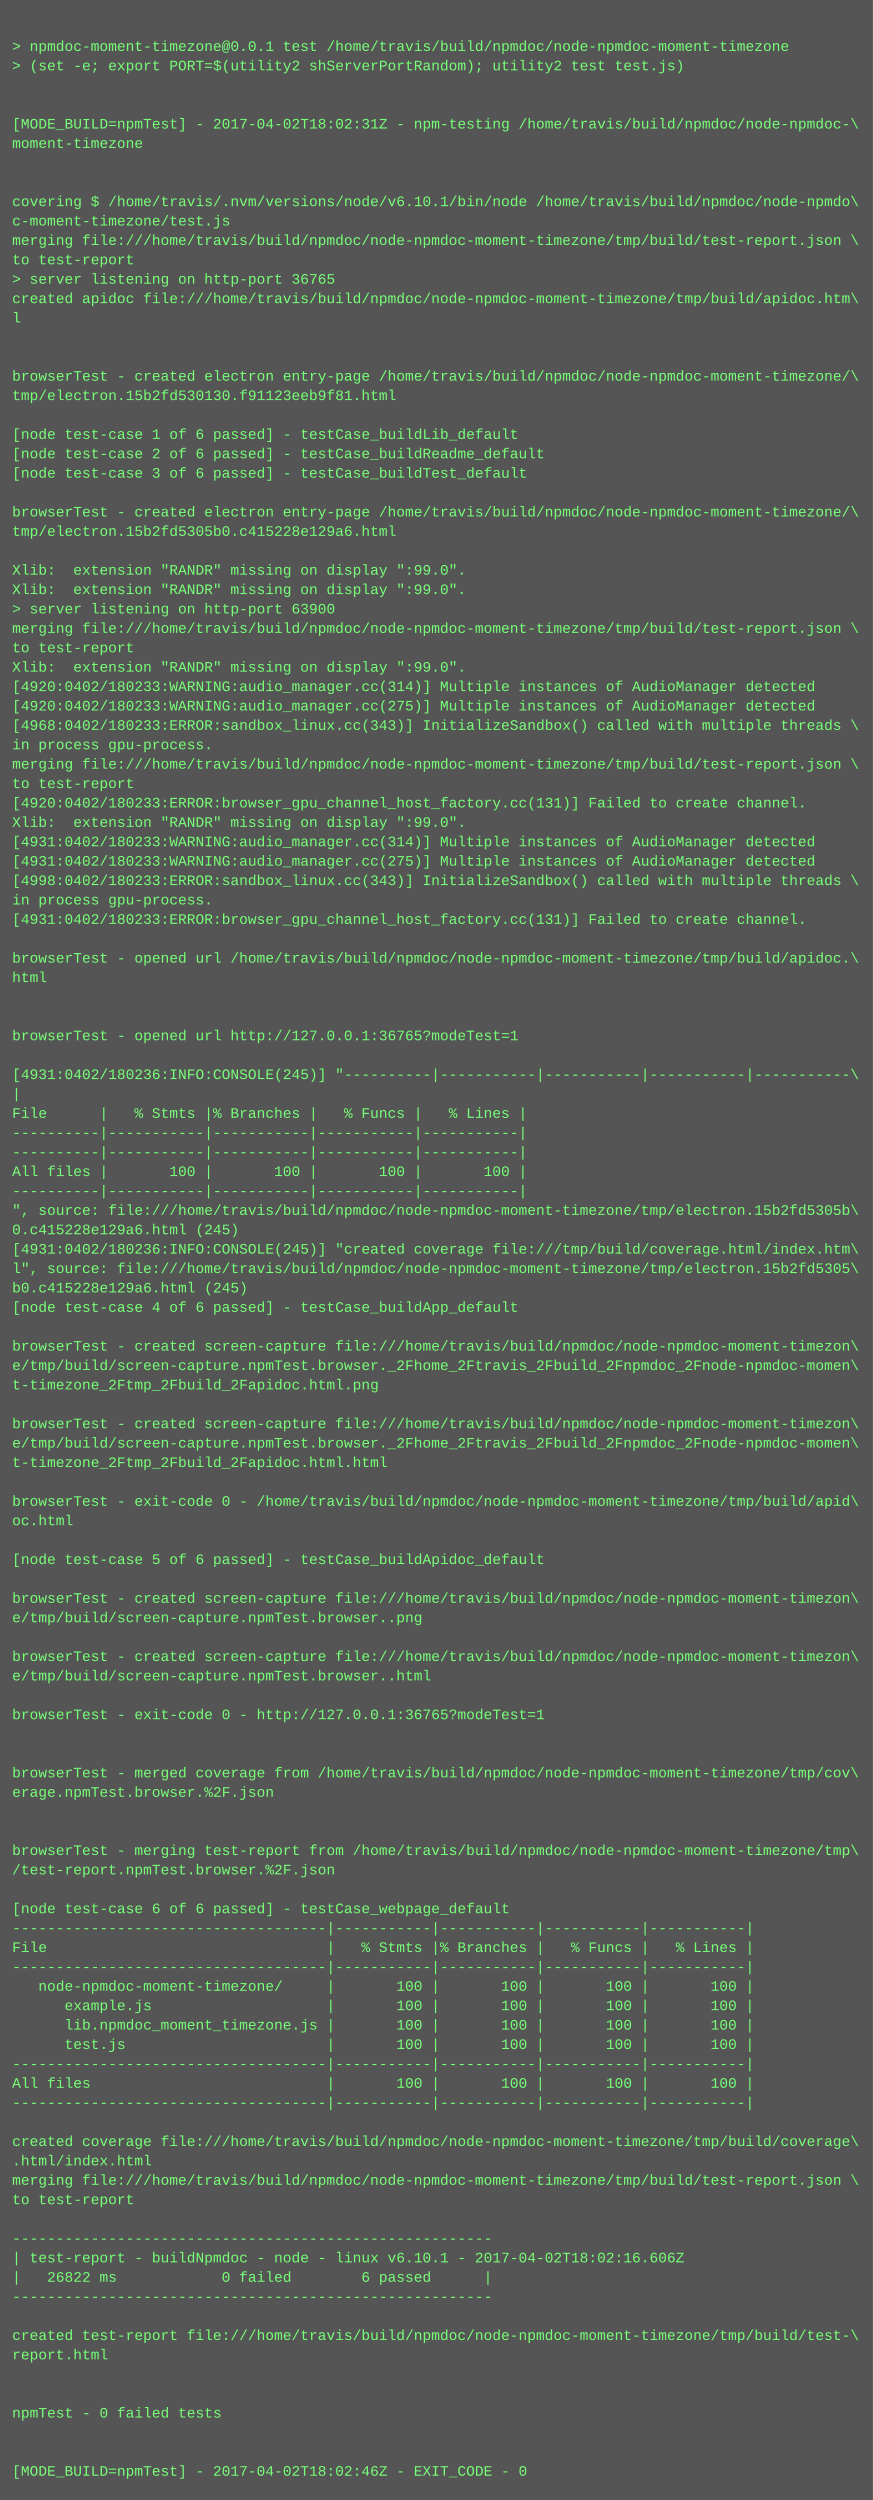
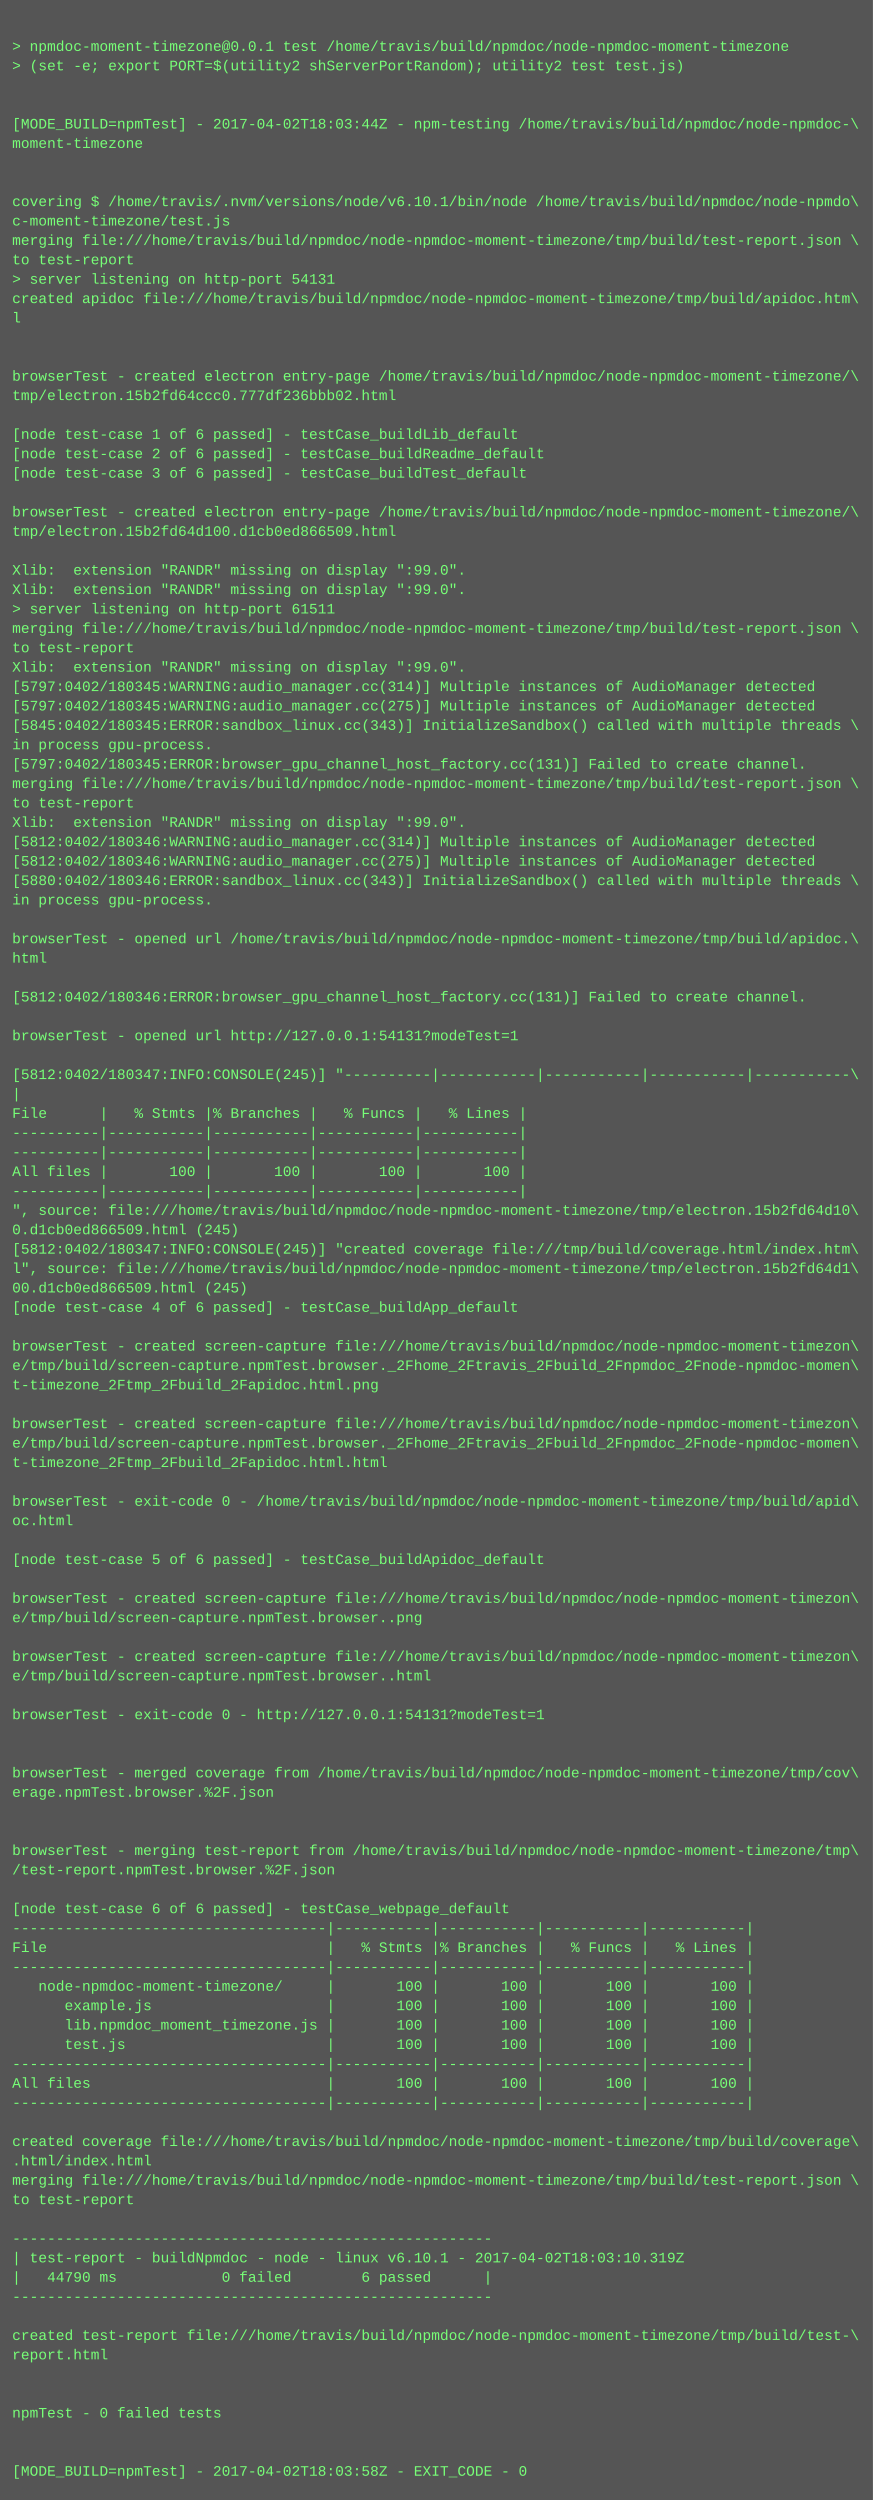
<svg xmlns="http://www.w3.org/2000/svg" height="2062" width="720">
  <rect height="2062" fill="#555" width="720" />
  <text fill="#7f7" font-family="Courier New" font-size="12" xml:space="preserve">
    <tspan x="10" y="26" />
    <tspan x="10" y="42">&gt; npmdoc-moment-timezone@0.0.1 test /home/travis/build/npmdoc/node-npmdoc-moment-timezone</tspan>
    <tspan x="10" y="58">&gt; (set -e; export PORT=$(utility2 shServerPortRandom); utility2 test test.js)</tspan>
    <tspan x="10" y="74" />
    <tspan x="10" y="90" />
-     <tspan x="10" y="106">[MODE_BUILD=npmTest] - 2017-04-02T18:02:31Z - npm-testing /home/travis/build/npmdoc/node-npmdoc-\</tspan>
+     <tspan x="10" y="106">[MODE_BUILD=npmTest] - 2017-04-02T18:03:44Z - npm-testing /home/travis/build/npmdoc/node-npmdoc-\</tspan>
    <tspan x="10" y="122">moment-timezone</tspan>
    <tspan x="10" y="138" />
    <tspan x="10" y="154" />
    <tspan x="10" y="170">covering $ /home/travis/.nvm/versions/node/v6.10.1/bin/node /home/travis/build/npmdoc/node-npmdo\</tspan>
    <tspan x="10" y="186">c-moment-timezone/test.js</tspan>
    <tspan x="10" y="202">merging file:///home/travis/build/npmdoc/node-npmdoc-moment-timezone/tmp/build/test-report.json \</tspan>
    <tspan x="10" y="218">to test-report</tspan>
-     <tspan x="10" y="234">&gt; server listening on http-port 36765</tspan>
+     <tspan x="10" y="234">&gt; server listening on http-port 54131</tspan>
    <tspan x="10" y="250">created apidoc file:///home/travis/build/npmdoc/node-npmdoc-moment-timezone/tmp/build/apidoc.htm\</tspan>
    <tspan x="10" y="266">l</tspan>
    <tspan x="10" y="282" />
    <tspan x="10" y="298" />
    <tspan x="10" y="314">browserTest - created electron entry-page /home/travis/build/npmdoc/node-npmdoc-moment-timezone/\</tspan>
-     <tspan x="10" y="330">tmp/electron.15b2fd530130.f91123eeb9f81.html</tspan>
+     <tspan x="10" y="330">tmp/electron.15b2fd64ccc0.777df236bbb02.html</tspan>
    <tspan x="10" y="346" />
    <tspan x="10" y="362">[node test-case 1 of 6 passed] - testCase_buildLib_default</tspan>
    <tspan x="10" y="378">[node test-case 2 of 6 passed] - testCase_buildReadme_default</tspan>
    <tspan x="10" y="394">[node test-case 3 of 6 passed] - testCase_buildTest_default</tspan>
    <tspan x="10" y="410" />
    <tspan x="10" y="426">browserTest - created electron entry-page /home/travis/build/npmdoc/node-npmdoc-moment-timezone/\</tspan>
-     <tspan x="10" y="442">tmp/electron.15b2fd5305b0.c415228e129a6.html</tspan>
+     <tspan x="10" y="442">tmp/electron.15b2fd64d100.d1cb0ed866509.html</tspan>
    <tspan x="10" y="458" />
    <tspan x="10" y="474">Xlib:  extension "RANDR" missing on display ":99.0".</tspan>
    <tspan x="10" y="490">Xlib:  extension "RANDR" missing on display ":99.0".</tspan>
-     <tspan x="10" y="506">&gt; server listening on http-port 63900</tspan>
+     <tspan x="10" y="506">&gt; server listening on http-port 61511</tspan>
    <tspan x="10" y="522">merging file:///home/travis/build/npmdoc/node-npmdoc-moment-timezone/tmp/build/test-report.json \</tspan>
    <tspan x="10" y="538">to test-report</tspan>
    <tspan x="10" y="554">Xlib:  extension "RANDR" missing on display ":99.0".</tspan>
-     <tspan x="10" y="570">[4920:0402/180233:WARNING:audio_manager.cc(314)] Multiple instances of AudioManager detected</tspan>
-     <tspan x="10" y="586">[4920:0402/180233:WARNING:audio_manager.cc(275)] Multiple instances of AudioManager detected</tspan>
-     <tspan x="10" y="602">[4968:0402/180233:ERROR:sandbox_linux.cc(343)] InitializeSandbox() called with multiple threads \</tspan>
+     <tspan x="10" y="570">[5797:0402/180345:WARNING:audio_manager.cc(314)] Multiple instances of AudioManager detected</tspan>
+     <tspan x="10" y="586">[5797:0402/180345:WARNING:audio_manager.cc(275)] Multiple instances of AudioManager detected</tspan>
+     <tspan x="10" y="602">[5845:0402/180345:ERROR:sandbox_linux.cc(343)] InitializeSandbox() called with multiple threads \</tspan>
    <tspan x="10" y="618">in process gpu-process. </tspan>
-     <tspan x="10" y="634">merging file:///home/travis/build/npmdoc/node-npmdoc-moment-timezone/tmp/build/test-report.json \</tspan>
-     <tspan x="10" y="650">to test-report</tspan>
-     <tspan x="10" y="666">[4920:0402/180233:ERROR:browser_gpu_channel_host_factory.cc(131)] Failed to create channel.</tspan>
+     <tspan x="10" y="634">[5797:0402/180345:ERROR:browser_gpu_channel_host_factory.cc(131)] Failed to create channel.</tspan>
+     <tspan x="10" y="650">merging file:///home/travis/build/npmdoc/node-npmdoc-moment-timezone/tmp/build/test-report.json \</tspan>
+     <tspan x="10" y="666">to test-report</tspan>
    <tspan x="10" y="682">Xlib:  extension "RANDR" missing on display ":99.0".</tspan>
-     <tspan x="10" y="698">[4931:0402/180233:WARNING:audio_manager.cc(314)] Multiple instances of AudioManager detected</tspan>
-     <tspan x="10" y="714">[4931:0402/180233:WARNING:audio_manager.cc(275)] Multiple instances of AudioManager detected</tspan>
-     <tspan x="10" y="730">[4998:0402/180233:ERROR:sandbox_linux.cc(343)] InitializeSandbox() called with multiple threads \</tspan>
+     <tspan x="10" y="698">[5812:0402/180346:WARNING:audio_manager.cc(314)] Multiple instances of AudioManager detected</tspan>
+     <tspan x="10" y="714">[5812:0402/180346:WARNING:audio_manager.cc(275)] Multiple instances of AudioManager detected</tspan>
+     <tspan x="10" y="730">[5880:0402/180346:ERROR:sandbox_linux.cc(343)] InitializeSandbox() called with multiple threads \</tspan>
    <tspan x="10" y="746">in process gpu-process. </tspan>
-     <tspan x="10" y="762">[4931:0402/180233:ERROR:browser_gpu_channel_host_factory.cc(131)] Failed to create channel.</tspan>
-     <tspan x="10" y="778" />
-     <tspan x="10" y="794">browserTest - opened url /home/travis/build/npmdoc/node-npmdoc-moment-timezone/tmp/build/apidoc.\</tspan>
-     <tspan x="10" y="810">html</tspan>
-     <tspan x="10" y="826" />
+     <tspan x="10" y="762" />
+     <tspan x="10" y="778">browserTest - opened url /home/travis/build/npmdoc/node-npmdoc-moment-timezone/tmp/build/apidoc.\</tspan>
+     <tspan x="10" y="794">html</tspan>
+     <tspan x="10" y="810" />
+     <tspan x="10" y="826">[5812:0402/180346:ERROR:browser_gpu_channel_host_factory.cc(131)] Failed to create channel.</tspan>
    <tspan x="10" y="842" />
-     <tspan x="10" y="858">browserTest - opened url http://127.0.0.1:36765?modeTest=1</tspan>
+     <tspan x="10" y="858">browserTest - opened url http://127.0.0.1:54131?modeTest=1</tspan>
    <tspan x="10" y="874" />
-     <tspan x="10" y="890">[4931:0402/180236:INFO:CONSOLE(245)] "----------|-----------|-----------|-----------|-----------\</tspan>
+     <tspan x="10" y="890">[5812:0402/180347:INFO:CONSOLE(245)] "----------|-----------|-----------|-----------|-----------\</tspan>
    <tspan x="10" y="906">|</tspan>
    <tspan x="10" y="922">File      |   % Stmts |% Branches |   % Funcs |   % Lines |</tspan>
    <tspan x="10" y="938">----------|-----------|-----------|-----------|-----------|</tspan>
    <tspan x="10" y="954">----------|-----------|-----------|-----------|-----------|</tspan>
    <tspan x="10" y="970">All files |       100 |       100 |       100 |       100 |</tspan>
    <tspan x="10" y="986">----------|-----------|-----------|-----------|-----------|</tspan>
-     <tspan x="10" y="1002">", source: file:///home/travis/build/npmdoc/node-npmdoc-moment-timezone/tmp/electron.15b2fd5305b\</tspan>
-     <tspan x="10" y="1018">0.c415228e129a6.html (245)</tspan>
-     <tspan x="10" y="1034">[4931:0402/180236:INFO:CONSOLE(245)] "created coverage file:///tmp/build/coverage.html/index.htm\</tspan>
-     <tspan x="10" y="1050">l", source: file:///home/travis/build/npmdoc/node-npmdoc-moment-timezone/tmp/electron.15b2fd5305\</tspan>
-     <tspan x="10" y="1066">b0.c415228e129a6.html (245)</tspan>
+     <tspan x="10" y="1002">", source: file:///home/travis/build/npmdoc/node-npmdoc-moment-timezone/tmp/electron.15b2fd64d10\</tspan>
+     <tspan x="10" y="1018">0.d1cb0ed866509.html (245)</tspan>
+     <tspan x="10" y="1034">[5812:0402/180347:INFO:CONSOLE(245)] "created coverage file:///tmp/build/coverage.html/index.htm\</tspan>
+     <tspan x="10" y="1050">l", source: file:///home/travis/build/npmdoc/node-npmdoc-moment-timezone/tmp/electron.15b2fd64d1\</tspan>
+     <tspan x="10" y="1066">00.d1cb0ed866509.html (245)</tspan>
    <tspan x="10" y="1082">[node test-case 4 of 6 passed] - testCase_buildApp_default</tspan>
    <tspan x="10" y="1098" />
    <tspan x="10" y="1114">browserTest - created screen-capture file:///home/travis/build/npmdoc/node-npmdoc-moment-timezon\</tspan>
    <tspan x="10" y="1130">e/tmp/build/screen-capture.npmTest.browser._2Fhome_2Ftravis_2Fbuild_2Fnpmdoc_2Fnode-npmdoc-momen\</tspan>
    <tspan x="10" y="1146">t-timezone_2Ftmp_2Fbuild_2Fapidoc.html.png</tspan>
    <tspan x="10" y="1162" />
    <tspan x="10" y="1178">browserTest - created screen-capture file:///home/travis/build/npmdoc/node-npmdoc-moment-timezon\</tspan>
    <tspan x="10" y="1194">e/tmp/build/screen-capture.npmTest.browser._2Fhome_2Ftravis_2Fbuild_2Fnpmdoc_2Fnode-npmdoc-momen\</tspan>
    <tspan x="10" y="1210">t-timezone_2Ftmp_2Fbuild_2Fapidoc.html.html</tspan>
    <tspan x="10" y="1226" />
    <tspan x="10" y="1242">browserTest - exit-code 0 - /home/travis/build/npmdoc/node-npmdoc-moment-timezone/tmp/build/apid\</tspan>
    <tspan x="10" y="1258">oc.html</tspan>
    <tspan x="10" y="1274" />
    <tspan x="10" y="1290">[node test-case 5 of 6 passed] - testCase_buildApidoc_default</tspan>
    <tspan x="10" y="1306" />
    <tspan x="10" y="1322">browserTest - created screen-capture file:///home/travis/build/npmdoc/node-npmdoc-moment-timezon\</tspan>
    <tspan x="10" y="1338">e/tmp/build/screen-capture.npmTest.browser..png</tspan>
    <tspan x="10" y="1354" />
    <tspan x="10" y="1370">browserTest - created screen-capture file:///home/travis/build/npmdoc/node-npmdoc-moment-timezon\</tspan>
    <tspan x="10" y="1386">e/tmp/build/screen-capture.npmTest.browser..html</tspan>
    <tspan x="10" y="1402" />
-     <tspan x="10" y="1418">browserTest - exit-code 0 - http://127.0.0.1:36765?modeTest=1</tspan>
+     <tspan x="10" y="1418">browserTest - exit-code 0 - http://127.0.0.1:54131?modeTest=1</tspan>
    <tspan x="10" y="1434" />
    <tspan x="10" y="1450" />
    <tspan x="10" y="1466">browserTest - merged coverage from /home/travis/build/npmdoc/node-npmdoc-moment-timezone/tmp/cov\</tspan>
    <tspan x="10" y="1482">erage.npmTest.browser.%2F.json</tspan>
    <tspan x="10" y="1498" />
    <tspan x="10" y="1514" />
    <tspan x="10" y="1530">browserTest - merging test-report from /home/travis/build/npmdoc/node-npmdoc-moment-timezone/tmp\</tspan>
    <tspan x="10" y="1546">/test-report.npmTest.browser.%2F.json</tspan>
    <tspan x="10" y="1562" />
    <tspan x="10" y="1578">[node test-case 6 of 6 passed] - testCase_webpage_default</tspan>
    <tspan x="10" y="1594">------------------------------------|-----------|-----------|-----------|-----------|</tspan>
    <tspan x="10" y="1610">File                                |   % Stmts |% Branches |   % Funcs |   % Lines |</tspan>
    <tspan x="10" y="1626">------------------------------------|-----------|-----------|-----------|-----------|</tspan>
    <tspan x="10" y="1642">   node-npmdoc-moment-timezone/     |       100 |       100 |       100 |       100 |</tspan>
    <tspan x="10" y="1658">      example.js                    |       100 |       100 |       100 |       100 |</tspan>
    <tspan x="10" y="1674">      lib.npmdoc_moment_timezone.js |       100 |       100 |       100 |       100 |</tspan>
    <tspan x="10" y="1690">      test.js                       |       100 |       100 |       100 |       100 |</tspan>
    <tspan x="10" y="1706">------------------------------------|-----------|-----------|-----------|-----------|</tspan>
    <tspan x="10" y="1722">All files                           |       100 |       100 |       100 |       100 |</tspan>
    <tspan x="10" y="1738">------------------------------------|-----------|-----------|-----------|-----------|</tspan>
    <tspan x="10" y="1754" />
    <tspan x="10" y="1770">created coverage file:///home/travis/build/npmdoc/node-npmdoc-moment-timezone/tmp/build/coverage\</tspan>
    <tspan x="10" y="1786">.html/index.html</tspan>
    <tspan x="10" y="1802">merging file:///home/travis/build/npmdoc/node-npmdoc-moment-timezone/tmp/build/test-report.json \</tspan>
    <tspan x="10" y="1818">to test-report</tspan>
    <tspan x="10" y="1834" />
    <tspan x="10" y="1850">-------------------------------------------------------</tspan>
-     <tspan x="10" y="1866">| test-report - buildNpmdoc - node - linux v6.10.1 - 2017-04-02T18:02:16.606Z</tspan>
-     <tspan x="10" y="1882">|   26822 ms            0 failed        6 passed      |</tspan>
+     <tspan x="10" y="1866">| test-report - buildNpmdoc - node - linux v6.10.1 - 2017-04-02T18:03:10.319Z</tspan>
+     <tspan x="10" y="1882">|   44790 ms            0 failed        6 passed      |</tspan>
    <tspan x="10" y="1898">-------------------------------------------------------</tspan>
    <tspan x="10" y="1914" />
    <tspan x="10" y="1930">created test-report file:///home/travis/build/npmdoc/node-npmdoc-moment-timezone/tmp/build/test-\</tspan>
    <tspan x="10" y="1946">report.html</tspan>
    <tspan x="10" y="1962" />
    <tspan x="10" y="1978" />
    <tspan x="10" y="1994">npmTest - 0 failed tests</tspan>
    <tspan x="10" y="2010" />
    <tspan x="10" y="2026" />
-     <tspan x="10" y="2042">[MODE_BUILD=npmTest] - 2017-04-02T18:02:46Z - EXIT_CODE - 0</tspan>
+     <tspan x="10" y="2042">[MODE_BUILD=npmTest] - 2017-04-02T18:03:58Z - EXIT_CODE - 0</tspan>
  </text>
</svg>
